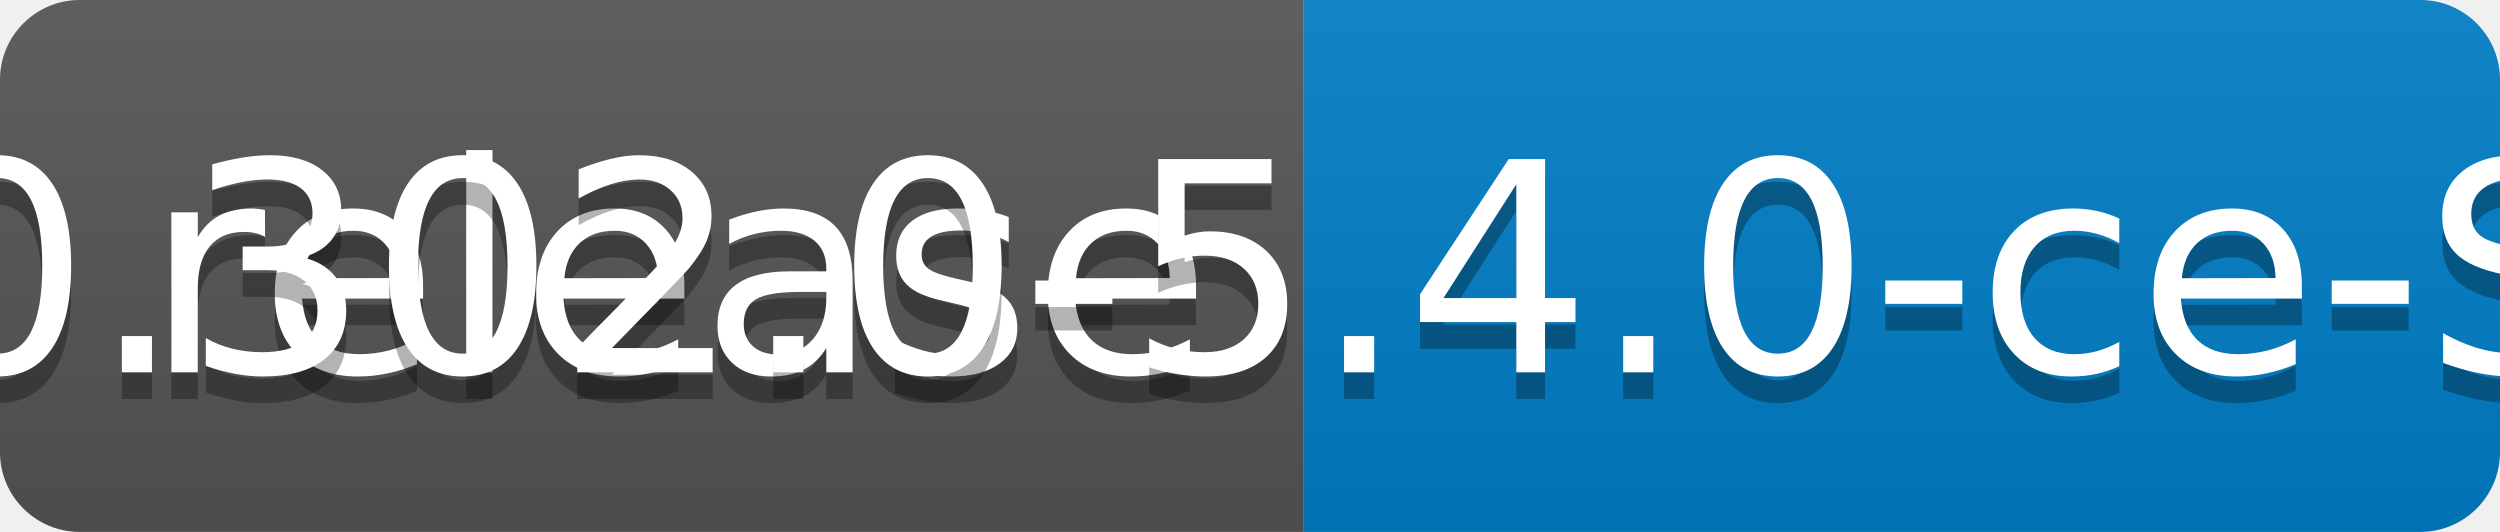
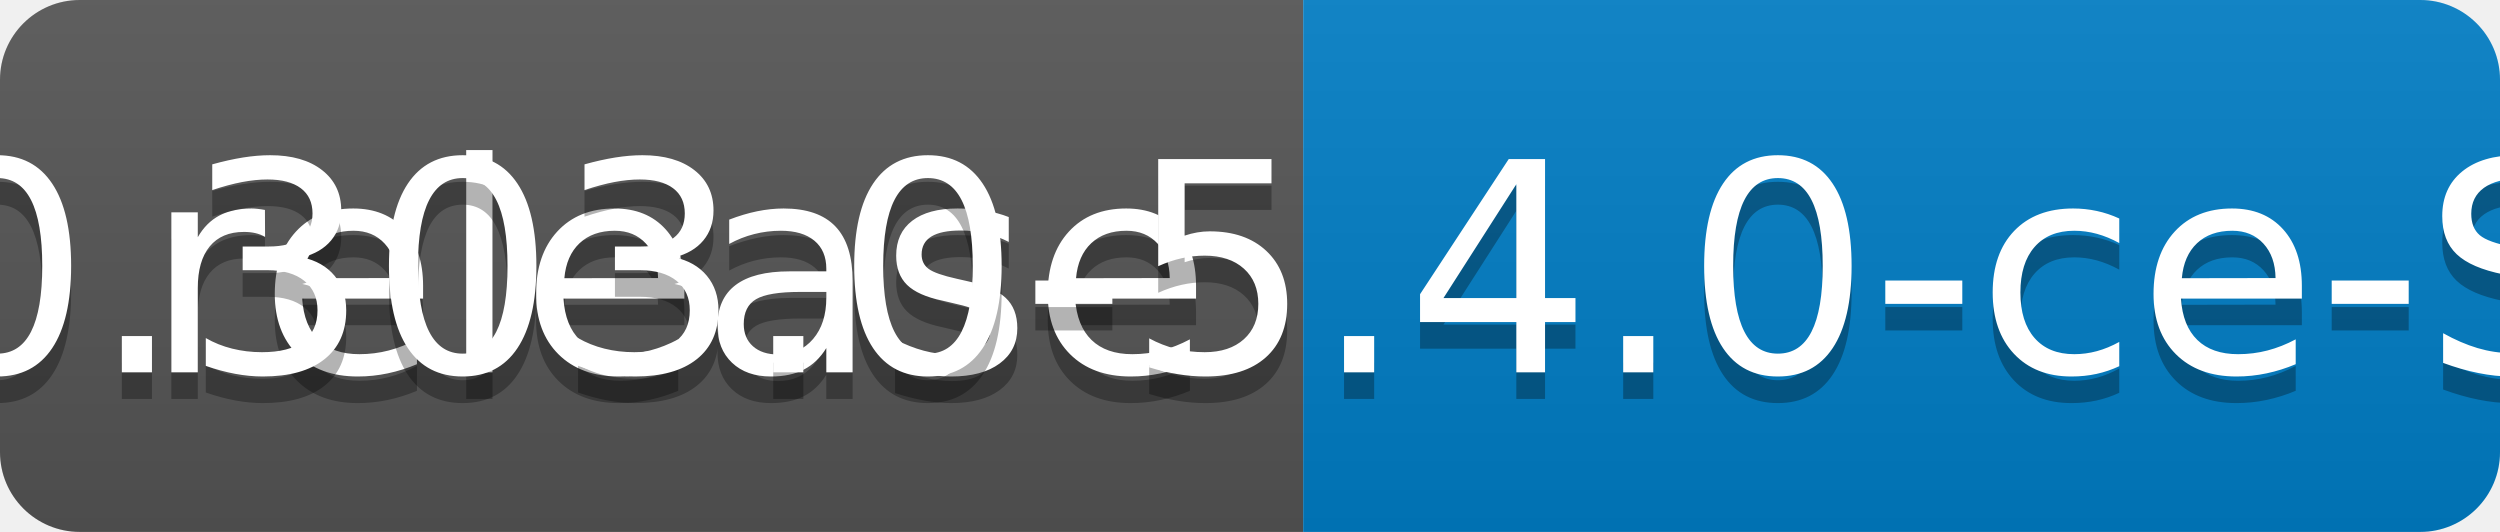
<svg xmlns="http://www.w3.org/2000/svg" width="94" height="20">
  <linearGradient id="b" x2="0" y2="100%">
    <stop offset="0" stop-color="#bbb" stop-opacity=".1" />
    <stop offset="1" stop-opacity=".1" />
  </linearGradient>
  <clipPath id="a">
    <rect width="94" height="20" rx="3" fill="#fff" />
  </clipPath>
  <g clip-path="url(#a)">
    <path fill="#555" d="M0 0h49v20H0z" />
    <path fill="#007ec6" d="M49 0h45v20H49z" />
    <path fill="url(#b)" d="M0 0h94v20H0z" />
  </g>
  <g fill="#fff" text-anchor="middle" font-family="DejaVu Sans,Verdana,Geneva,sans-serif" font-size="110">
    <text x="255" y="150" fill="#010101" fill-opacity=".3" transform="scale(.1)" textLength="390">release</text>
    <text x="255" y="140" transform="scale(.1)" textLength="390">release</text>
-     <text x="705" y="150" fill="#010101" fill-opacity=".3" transform="scale(.1)" textLength="350">v0.302.0-5.4.0-ce-SNAPSHOT</text>
-     <text x="705" y="140" transform="scale(.1)" textLength="350">v0.302.0-5.4.0-ce-SNAPSHOT</text>
+     <text x="705" y="150" fill="#010101" fill-opacity=".3" transform="scale(.1)" textLength="350">v0.303.0-5.4.0-ce-SNAPSHOT</text>
+     <text x="705" y="140" transform="scale(.1)" textLength="350">v0.303.0-5.4.0-ce-SNAPSHOT</text>
  </g>
</svg>
